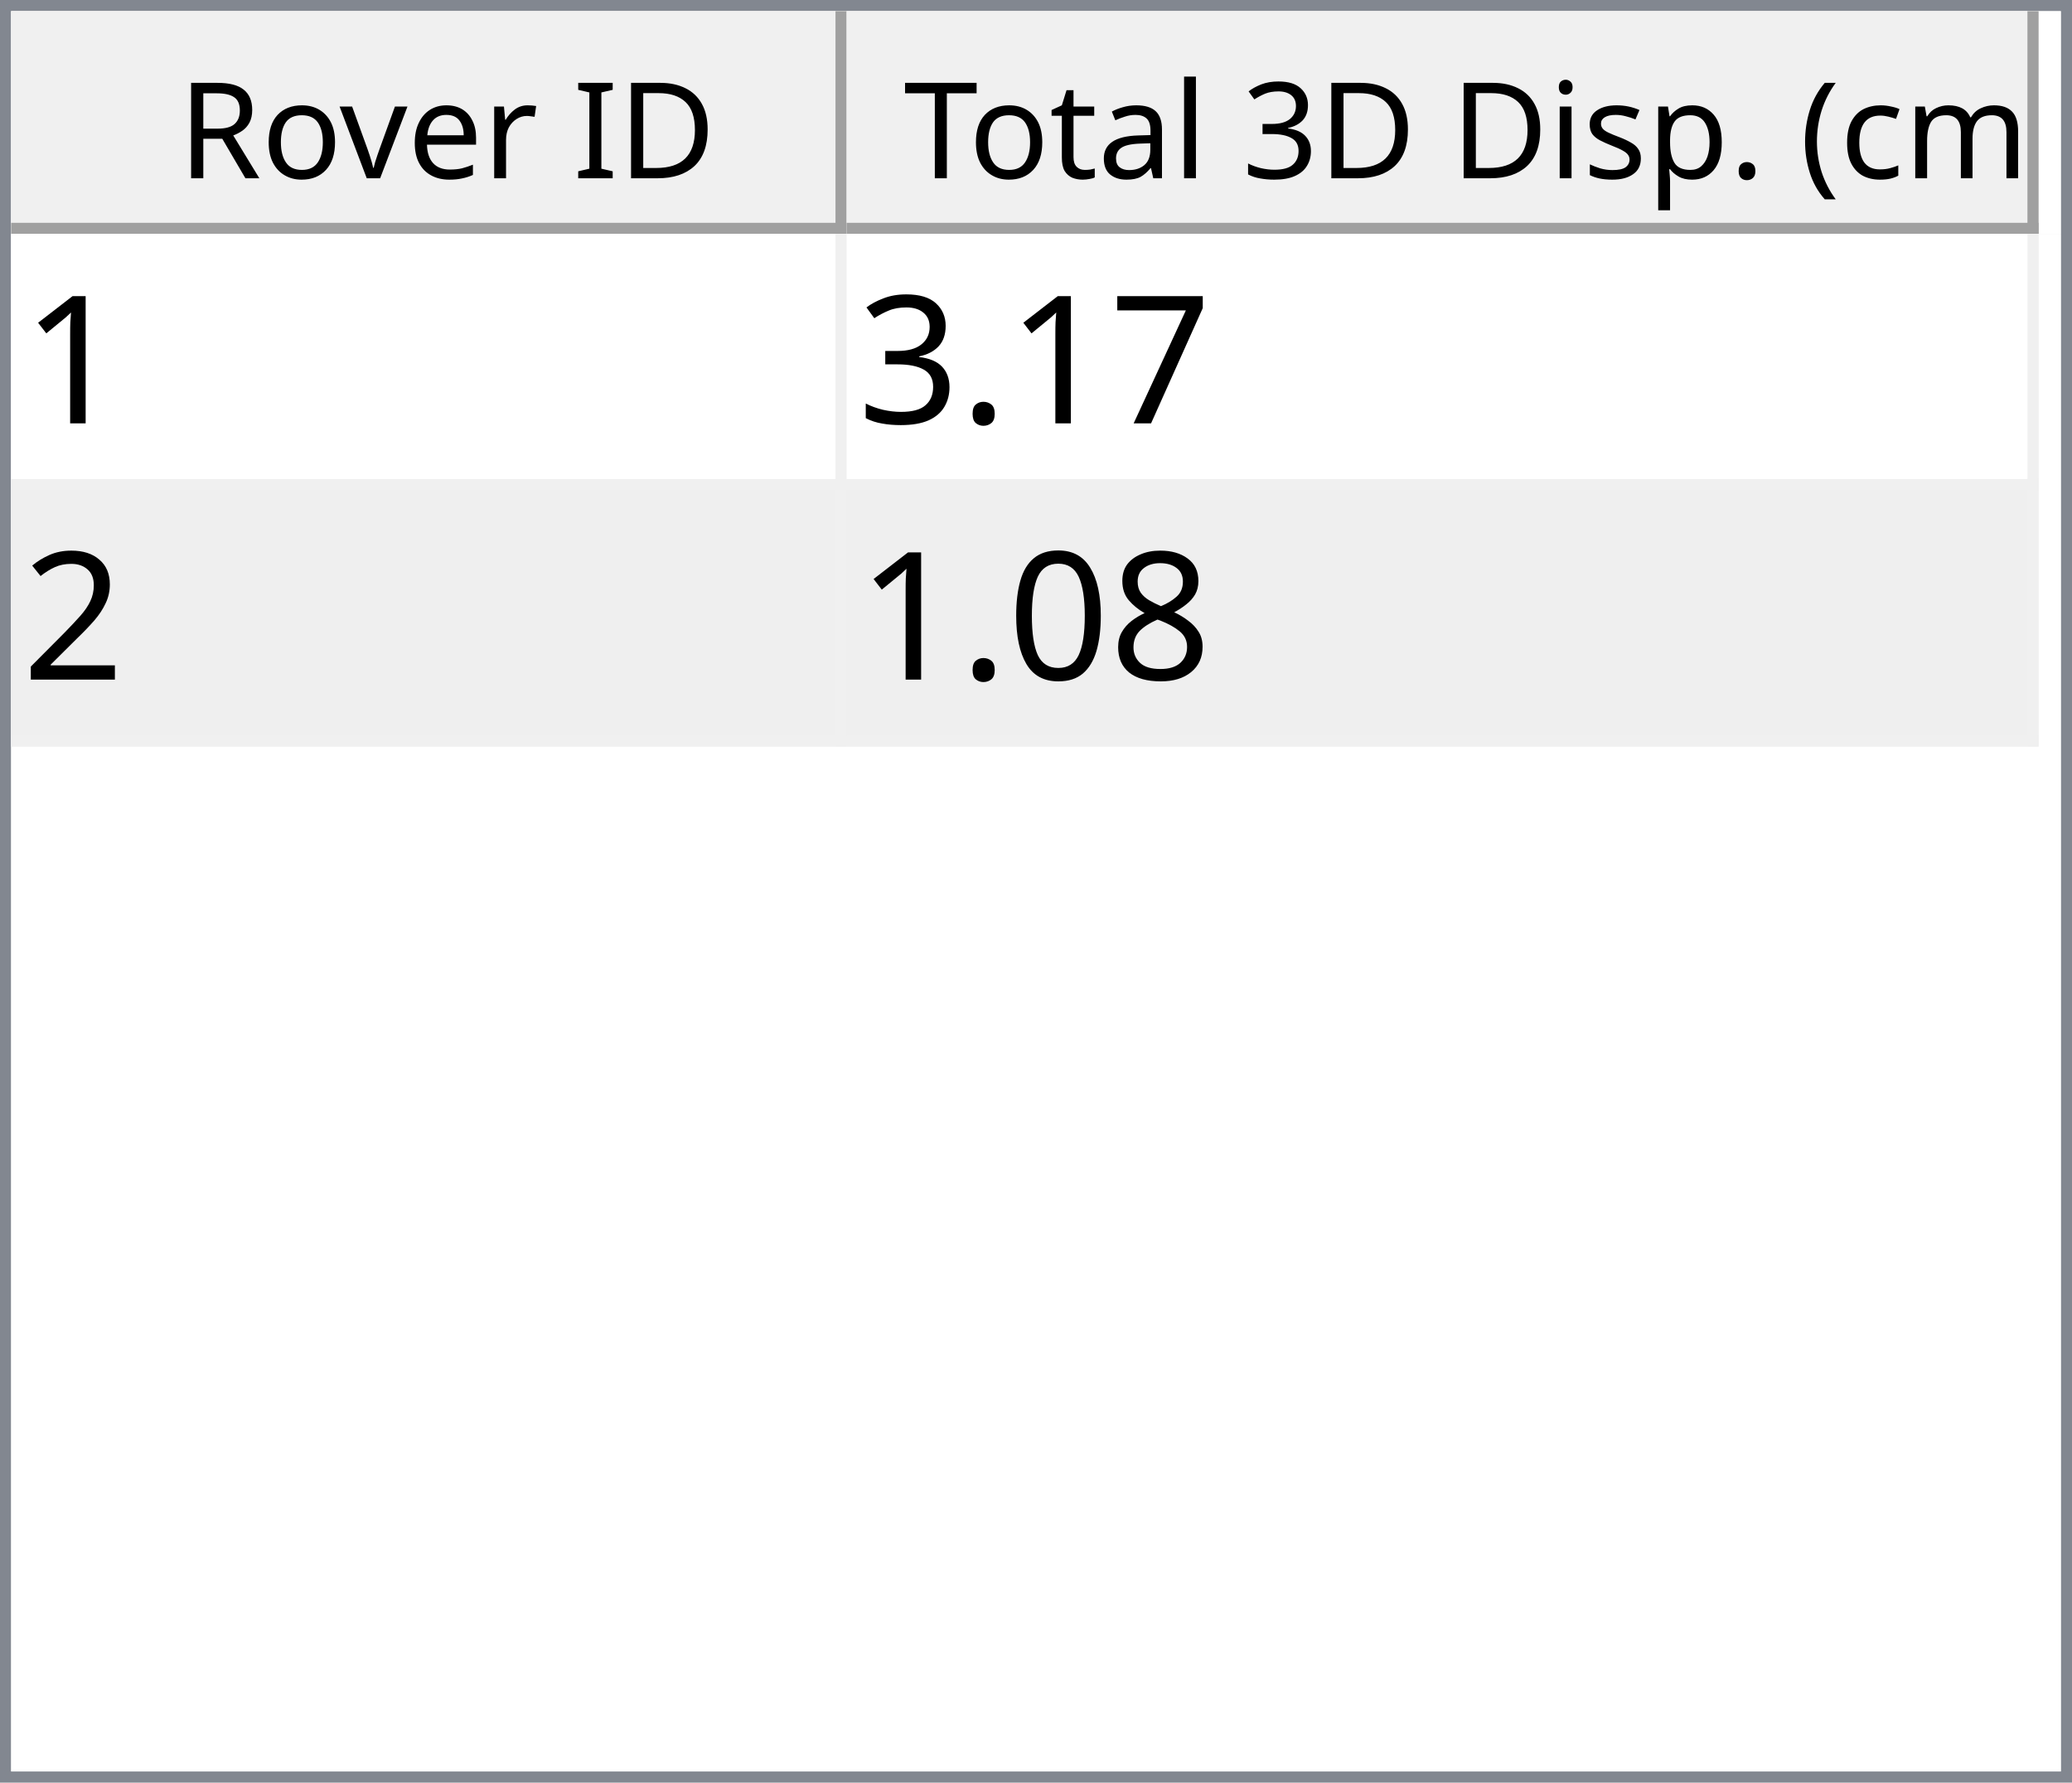
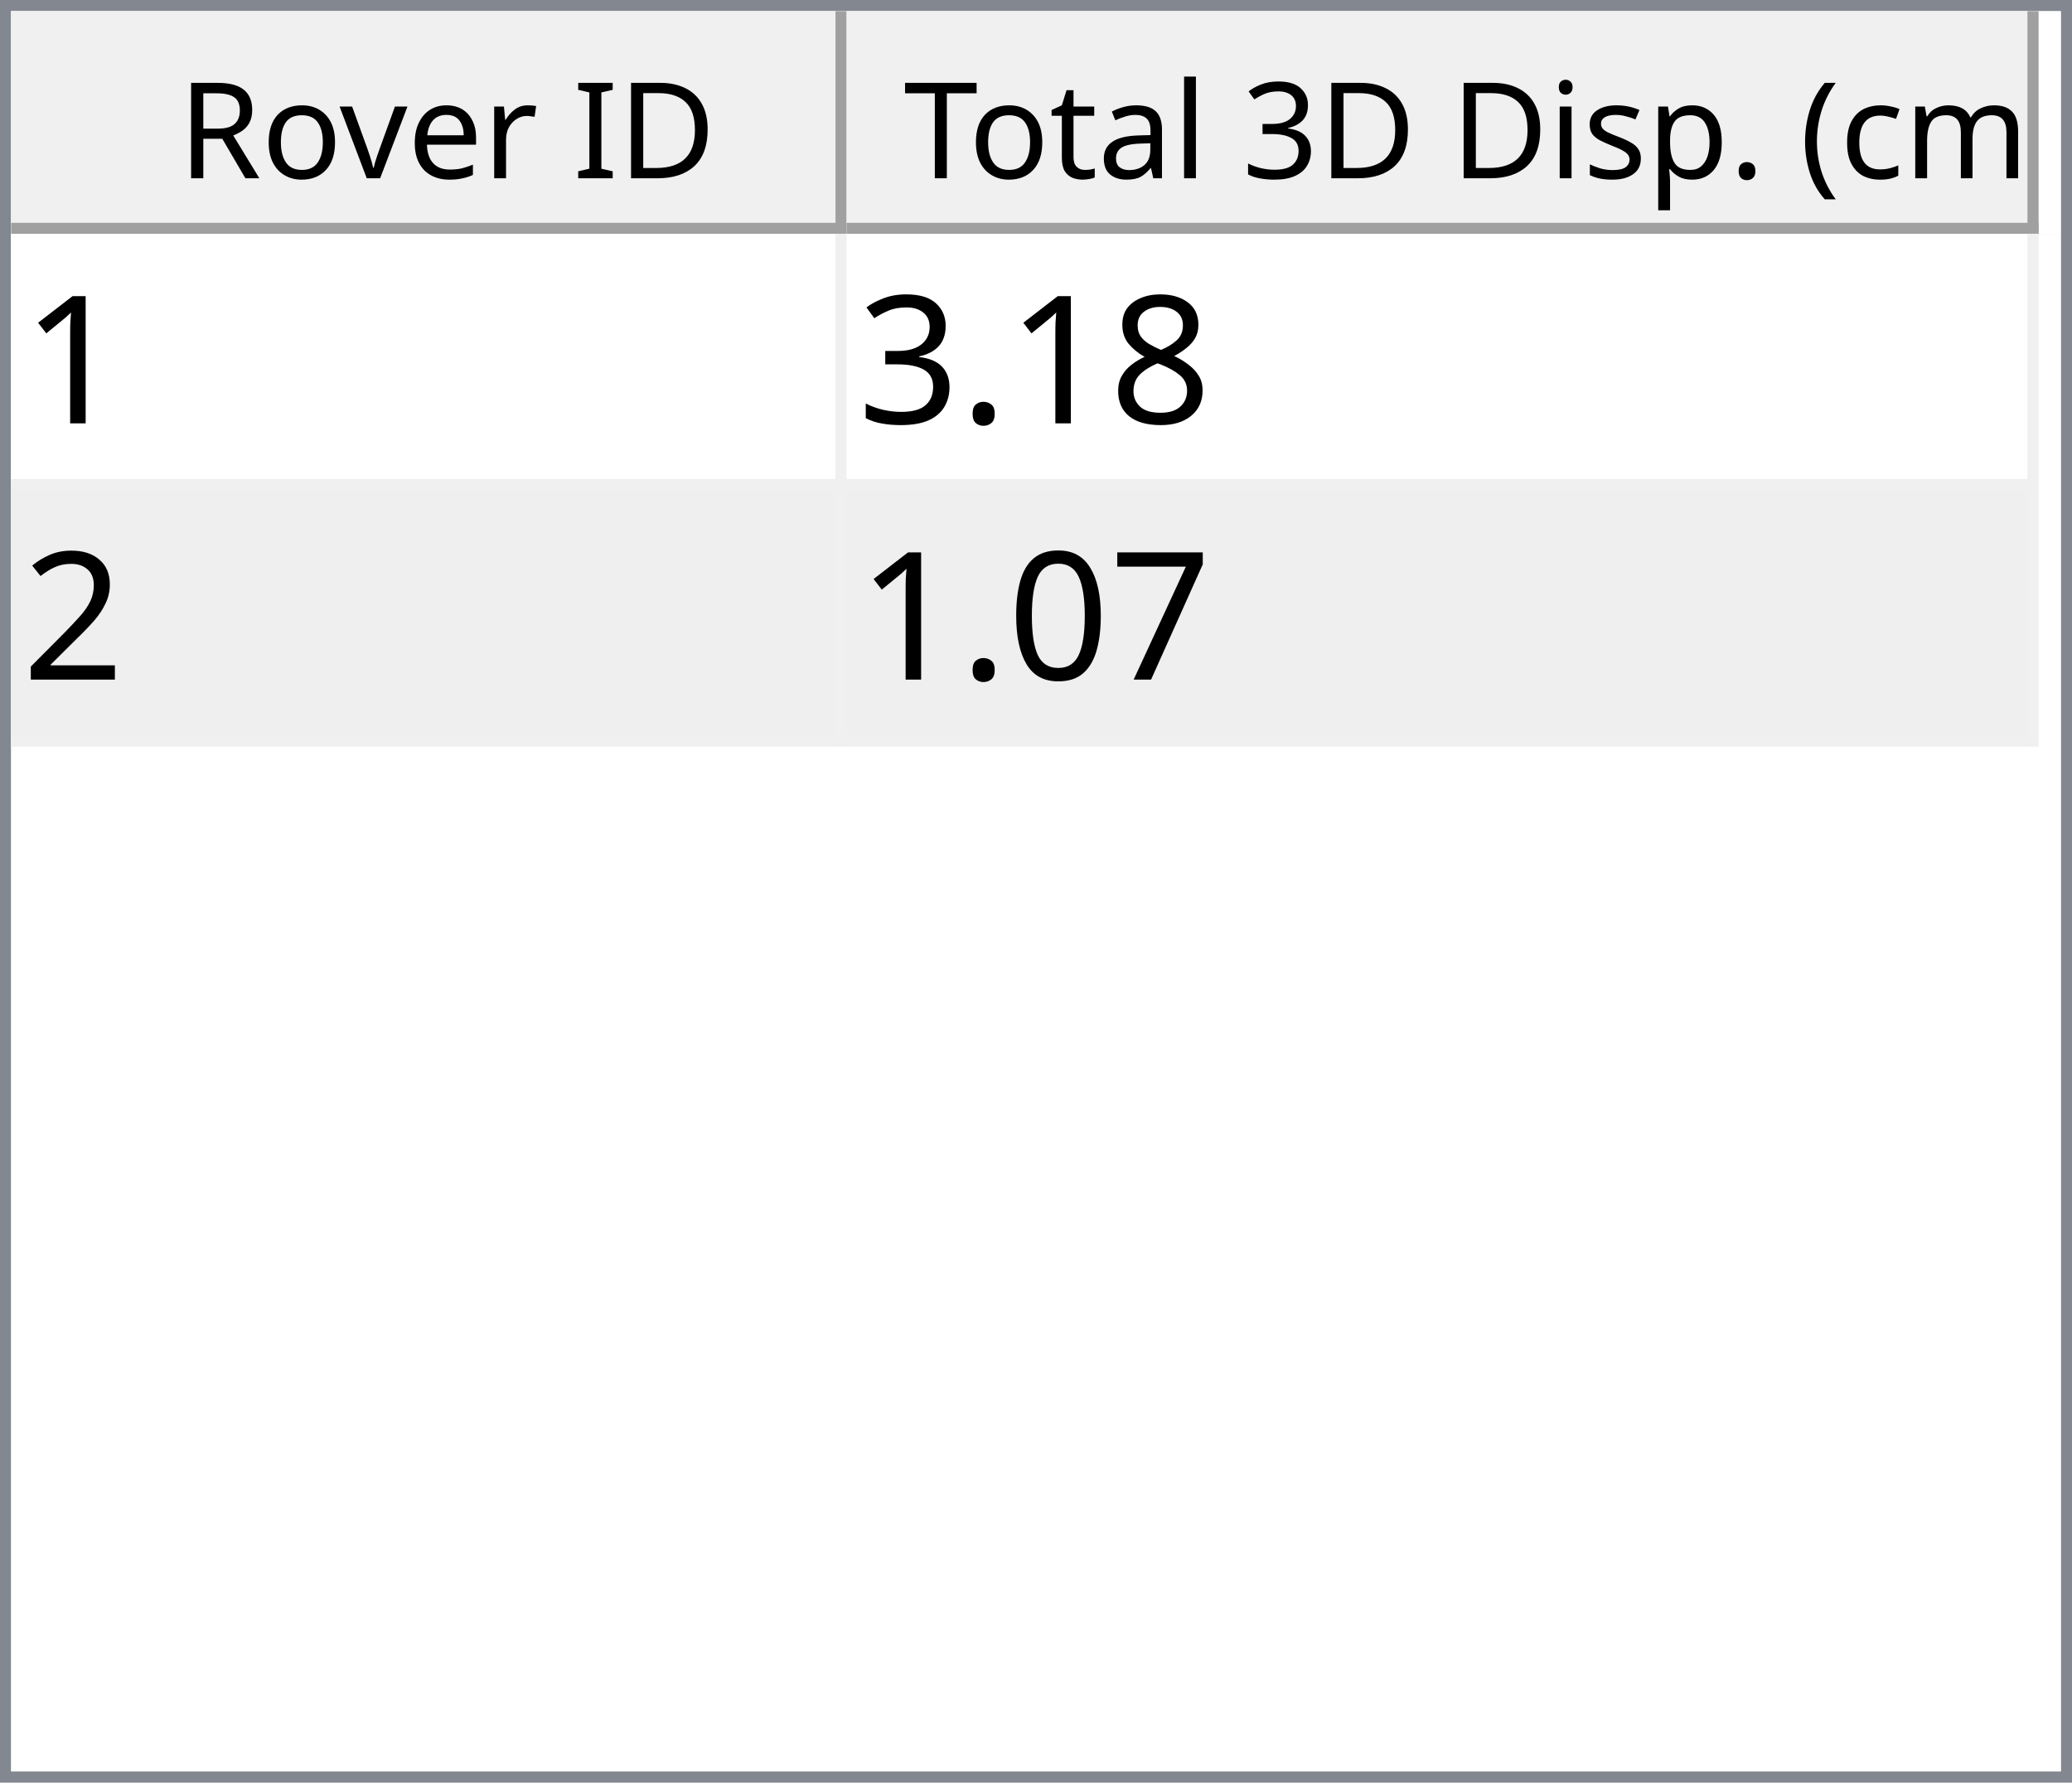
<svg xmlns="http://www.w3.org/2000/svg" style="fill-opacity:1; color-rendering:auto; color-interpolation:auto; text-rendering:auto; stroke:black; stroke-linecap:square; stroke-miterlimit:10; shape-rendering:auto; stroke-opacity:1; fill:black; stroke-dasharray:none; font-weight:normal; stroke-width:1; font-family:'Dialog'; font-style:normal; stroke-linejoin:miter; font-size:12px; stroke-dashoffset:0; image-rendering:auto;" width="186" height="160">
  <defs id="genericDefs" />
  <g>
    <defs id="defs1">
      <clipPath clipPathUnits="userSpaceOnUse" id="clipPath1">
        <path d="M0 0 L186 0 L186 160 L0 160 L0 0 Z" />
      </clipPath>
      <clipPath clipPathUnits="userSpaceOnUse" id="clipPath2">
        <path d="M0 0 L0 160 L186 160 L186 0 Z" />
      </clipPath>
      <clipPath clipPathUnits="userSpaceOnUse" id="clipPath3">
        <path d="M0 0 L0 20 L184 20 L184 0 Z" />
      </clipPath>
      <clipPath clipPathUnits="userSpaceOnUse" id="clipPath4">
        <path d="M0 0 L0 20 L75 20 L75 0 Z" />
      </clipPath>
      <clipPath clipPathUnits="userSpaceOnUse" id="clipPath5">
        <path d="M1 1 L1 19 L74 19 L74 1 Z" />
      </clipPath>
      <clipPath clipPathUnits="userSpaceOnUse" id="clipPath6">
        <path d="M0 0 L0 18 L73 18 L73 0 Z" />
      </clipPath>
      <clipPath clipPathUnits="userSpaceOnUse" id="clipPath7">
        <path d="M-0.5 -0.5 L-0.5 19.5 L74.5 19.5 L74.5 -0.5 Z" />
      </clipPath>
      <clipPath clipPathUnits="userSpaceOnUse" id="clipPath8">
        <path d="M0 0 L0 20 L107 20 L107 0 Z" />
      </clipPath>
      <clipPath clipPathUnits="userSpaceOnUse" id="clipPath9">
        <path d="M1 1 L1 19 L106 19 L106 1 Z" />
      </clipPath>
      <clipPath clipPathUnits="userSpaceOnUse" id="clipPath10">
        <path d="M0 0 L0 18 L105 18 L105 0 Z" />
      </clipPath>
      <clipPath clipPathUnits="userSpaceOnUse" id="clipPath11">
        <path d="M-0.5 -0.5 L-0.5 19.5 L106.5 19.5 L106.5 -0.5 Z" />
      </clipPath>
      <clipPath clipPathUnits="userSpaceOnUse" id="clipPath12">
        <path d="M0 0 L0 138 L184 138 L184 0 Z" />
      </clipPath>
      <clipPath clipPathUnits="userSpaceOnUse" id="clipPath13">
        <path d="M0 0 L0 46 L182 46 L182 0 Z" />
      </clipPath>
      <clipPath clipPathUnits="userSpaceOnUse" id="clipPath14">
        <path d="M-0.5 -0.5 L-0.5 45.5 L181.5 45.5 L181.5 -0.5 Z" />
      </clipPath>
      <clipPath clipPathUnits="userSpaceOnUse" id="clipPath15">
        <path d="M0 0 L0 22 L74 22 L74 0 Z" />
      </clipPath>
      <clipPath clipPathUnits="userSpaceOnUse" id="clipPath16">
        <path d="M0 0 L0 22 L106 22 L106 0 Z" />
      </clipPath>
      <font horiz-adv-x="64.551" id="font1">
        <font-face ascent="107.91" descent="25.098" units-per-em="100" style="font-style:normal; font-family:Segoe UI; font-weight:normal;" />
        <missing-glyph horiz-adv-x="64.551" d="M8.109 0 L8.109 68.266 L56.453 68.266 L56.453 0 L8.109 0 ZM15.328 7.234 L49.219 7.234 L49.219 61.031 L15.328 61.031 L15.328 7.234 Z" />
        <glyph unicode="D" horiz-adv-x="70.117" d="M9.188 0 L9.188 70.016 L28.516 70.016 Q65.531 70.016 65.531 35.891 Q65.531 19.672 55.25 9.836 Q44.969 0 27.734 0 L9.188 0 ZM17.391 62.594 L17.391 7.422 L27.828 7.422 Q41.609 7.422 49.273 14.797 Q56.938 22.172 56.938 35.688 Q56.938 62.594 28.328 62.594 L17.391 62.594 Z" />
        <glyph unicode="I" horiz-adv-x="26.611" d="M17.391 0 L9.188 0 L9.188 70.016 L17.391 70.016 L17.391 0 Z" />
        <glyph unicode=" " horiz-adv-x="27.393" d="" />
        <glyph unicode="r" horiz-adv-x="34.766" d="M34.188 41.891 Q32.078 43.5 28.125 43.5 Q23 43.5 19.555 38.672 Q16.109 33.844 16.109 25.484 L16.109 0 L8.109 0 L8.109 50 L16.109 50 L16.109 39.703 L16.312 39.703 Q18.016 44.969 21.531 47.922 Q25.047 50.875 29.391 50.875 Q32.516 50.875 34.188 50.203 L34.188 41.891 Z" />
        <glyph unicode="e" horiz-adv-x="52.295" d="M48.297 23 L12.984 23 Q13.188 14.656 17.484 10.109 Q21.781 5.562 29.297 5.562 Q37.75 5.562 44.828 11.141 L44.828 3.609 Q38.234 -1.172 27.391 -1.172 Q16.797 -1.172 10.742 5.641 Q4.688 12.453 4.688 24.812 Q4.688 36.469 11.305 43.82 Q17.922 51.172 27.734 51.172 Q37.547 51.172 42.922 44.828 Q48.297 38.484 48.297 27.203 L48.297 23 ZM40.094 29.781 Q40.047 36.719 36.75 40.578 Q33.453 44.438 27.594 44.438 Q21.922 44.438 17.969 40.383 Q14.016 36.328 13.094 29.781 L40.094 29.781 Z" />
        <glyph unicode="v" horiz-adv-x="47.9" d="M47.406 50 L27.484 0 L19.625 0 L0.688 50 L9.469 50 L22.172 13.672 Q23.578 9.672 23.922 6.688 L24.125 6.688 Q24.609 10.453 25.688 13.484 L38.969 50 L47.406 50 Z" />
        <glyph unicode="o" horiz-adv-x="58.594" d="M29 -1.172 Q17.922 -1.172 11.305 5.836 Q4.688 12.844 4.688 24.422 Q4.688 37.016 11.57 44.094 Q18.453 51.172 30.172 51.172 Q41.359 51.172 47.633 44.289 Q53.906 37.406 53.906 25.203 Q53.906 13.234 47.141 6.031 Q40.375 -1.172 29 -1.172 ZM29.594 44.438 Q21.875 44.438 17.383 39.188 Q12.891 33.938 12.891 24.703 Q12.891 15.828 17.43 10.695 Q21.969 5.562 29.594 5.562 Q37.359 5.562 41.531 10.594 Q45.703 15.625 45.703 24.906 Q45.703 34.281 41.531 39.359 Q37.359 44.438 29.594 44.438 Z" />
        <glyph unicode="R" horiz-adv-x="59.814" d="M59.375 0 L49.609 0 L37.891 19.625 Q36.281 22.359 34.766 24.289 Q33.25 26.219 31.664 27.438 Q30.078 28.656 28.25 29.219 Q26.422 29.781 24.125 29.781 L17.391 29.781 L17.391 0 L9.188 0 L9.188 70.016 L30.078 70.016 Q34.672 70.016 38.555 68.867 Q42.438 67.719 45.289 65.375 Q48.141 63.031 49.758 59.547 Q51.375 56.062 51.375 51.375 Q51.375 47.703 50.273 44.656 Q49.172 41.609 47.148 39.211 Q45.125 36.812 42.266 35.133 Q39.406 33.453 35.844 32.516 L35.844 32.328 Q37.594 31.547 38.891 30.547 Q40.188 29.547 41.359 28.18 Q42.531 26.812 43.68 25.078 Q44.828 23.344 46.234 21.047 L59.375 0 ZM17.391 62.594 L17.391 37.203 L28.516 37.203 Q31.594 37.203 34.203 38.133 Q36.812 39.062 38.719 40.797 Q40.625 42.531 41.703 45.047 Q42.781 47.562 42.781 50.688 Q42.781 56.297 39.141 59.445 Q35.5 62.594 28.609 62.594 L17.391 62.594 Z" />
        <glyph unicode=")" horiz-adv-x="30.176" d="M8.297 -15.922 L1.172 -15.922 Q16.406 2.344 16.406 26.812 Q16.406 51.469 1.078 70.016 L8.297 70.016 Q23.531 52.156 23.531 26.703 Q23.531 1.375 8.297 -15.922 Z" />
        <glyph unicode="m" horiz-adv-x="86.133" d="M79.109 0 L71.094 0 L71.094 28.719 Q71.094 37.016 68.531 40.727 Q65.969 44.438 59.906 44.438 Q54.781 44.438 51.195 39.75 Q47.609 35.062 47.609 28.516 L47.609 0 L39.594 0 L39.594 29.688 Q39.594 44.438 28.219 44.438 Q22.953 44.438 19.531 40.016 Q16.109 35.594 16.109 28.516 L16.109 0 L8.109 0 L8.109 50 L16.109 50 L16.109 42.094 L16.312 42.094 Q21.625 51.172 31.844 51.172 Q36.969 51.172 40.773 48.312 Q44.578 45.453 46 40.828 Q51.562 51.172 62.594 51.172 Q79.109 51.172 79.109 30.812 L79.109 0 Z" />
        <glyph unicode="c" horiz-adv-x="46.191" d="M42.188 2.297 Q36.422 -1.172 28.516 -1.172 Q17.828 -1.172 11.258 5.789 Q4.688 12.75 4.688 23.828 Q4.688 36.188 11.766 43.68 Q18.844 51.172 30.672 51.172 Q37.25 51.172 42.281 48.734 L42.281 40.531 Q36.719 44.438 30.375 44.438 Q22.703 44.438 17.797 38.945 Q12.891 33.453 12.891 24.516 Q12.891 15.719 17.508 10.641 Q22.125 5.562 29.891 5.562 Q36.422 5.562 42.188 9.906 L42.188 2.297 Z" />
        <glyph unicode="(" horiz-adv-x="30.176" d="M29.109 -15.922 L21.969 -15.922 Q6.844 1.375 6.844 26.703 Q6.844 52.156 21.969 70.016 L29.203 70.016 Q13.875 51.469 13.875 26.812 Q13.875 2.344 29.109 -15.922 Z" />
        <glyph unicode="." horiz-adv-x="21.68" d="M10.891 -1.078 Q8.641 -1.078 7.055 0.539 Q5.469 2.156 5.469 4.391 Q5.469 6.641 7.055 8.273 Q8.641 9.906 10.891 9.906 Q13.188 9.906 14.797 8.273 Q16.406 6.641 16.406 4.391 Q16.406 2.156 14.797 0.539 Q13.188 -1.078 10.891 -1.078 Z" />
        <glyph unicode="p" horiz-adv-x="58.789" d="M16.312 7.234 L16.109 7.234 L16.109 -23 L8.109 -23 L8.109 50 L16.109 50 L16.109 41.219 L16.312 41.219 Q22.219 51.172 33.594 51.172 Q43.266 51.172 48.688 44.461 Q54.109 37.75 54.109 26.469 Q54.109 13.922 48 6.375 Q41.891 -1.172 31.297 -1.172 Q21.578 -1.172 16.312 7.234 ZM16.109 27.391 L16.109 20.406 Q16.109 14.203 20.141 9.883 Q24.172 5.562 30.375 5.562 Q37.641 5.562 41.773 11.133 Q45.906 16.703 45.906 26.609 Q45.906 34.969 42.047 39.703 Q38.188 44.438 31.594 44.438 Q24.609 44.438 20.359 39.578 Q16.109 34.719 16.109 27.391 Z" />
        <glyph unicode="s" horiz-adv-x="42.432" d="M5.078 1.812 L5.078 10.406 Q11.625 5.562 19.484 5.562 Q30.031 5.562 30.031 12.594 Q30.031 14.594 29.125 15.992 Q28.219 17.391 26.68 18.461 Q25.141 19.531 23.07 20.383 Q21 21.234 18.609 22.172 Q15.281 23.484 12.766 24.828 Q10.25 26.172 8.57 27.859 Q6.891 29.547 6.031 31.695 Q5.172 33.844 5.172 36.719 Q5.172 40.234 6.789 42.945 Q8.406 45.656 11.086 47.484 Q13.766 49.312 17.211 50.242 Q20.656 51.172 24.312 51.172 Q30.812 51.172 35.938 48.922 L35.938 40.828 Q30.422 44.438 23.25 44.438 Q21 44.438 19.195 43.922 Q17.391 43.406 16.094 42.477 Q14.797 41.547 14.086 40.258 Q13.375 38.969 13.375 37.406 Q13.375 35.453 14.086 34.133 Q14.797 32.812 16.164 31.789 Q17.531 30.766 19.484 29.938 Q21.438 29.109 23.922 28.125 Q27.25 26.859 29.883 25.516 Q32.516 24.172 34.375 22.484 Q36.234 20.797 37.234 18.602 Q38.234 16.406 38.234 13.375 Q38.234 9.672 36.602 6.938 Q34.969 4.203 32.234 2.398 Q29.5 0.594 25.93 -0.289 Q22.359 -1.172 18.453 -1.172 Q10.75 -1.172 5.078 1.812 Z" />
        <glyph unicode="i" horiz-adv-x="24.219" d="M12.203 62.703 Q10.062 62.703 8.547 64.164 Q7.031 65.625 7.031 67.875 Q7.031 70.125 8.547 71.609 Q10.062 73.094 12.203 73.094 Q14.406 73.094 15.945 71.609 Q17.484 70.125 17.484 67.875 Q17.484 65.719 15.945 64.211 Q14.406 62.703 12.203 62.703 ZM16.109 0 L8.109 0 L8.109 50 L16.109 50 L16.109 0 Z" />
        <glyph unicode="3" horiz-adv-x="53.906" d="M46.531 19.828 Q46.531 15.094 44.75 11.211 Q42.969 7.328 39.719 4.57 Q36.469 1.812 31.93 0.297 Q27.391 -1.219 21.922 -1.219 Q11.922 -1.219 6 2.594 L6 11.188 Q13.094 5.609 22.219 5.609 Q25.875 5.609 28.828 6.539 Q31.781 7.469 33.906 9.227 Q36.031 10.984 37.18 13.477 Q38.328 15.969 38.328 19.094 Q38.328 32.812 18.797 32.812 L12.984 32.812 L12.984 39.594 L18.5 39.594 Q35.797 39.594 35.797 52.484 Q35.797 64.406 22.609 64.406 Q15.188 64.406 8.688 59.422 L8.688 67.188 Q15.375 71.188 24.609 71.188 Q29 71.188 32.57 69.969 Q36.141 68.75 38.68 66.555 Q41.219 64.359 42.609 61.281 Q44 58.203 44 54.5 Q44 40.672 30.031 36.719 L30.031 36.531 Q33.594 36.141 36.625 34.797 Q39.656 33.453 41.852 31.305 Q44.047 29.156 45.289 26.25 Q46.531 23.344 46.531 19.828 Z" />
        <glyph unicode="l" horiz-adv-x="24.219" d="M16.109 0 L8.109 0 L8.109 74.031 L16.109 74.031 L16.109 0 Z" />
        <glyph unicode="a" horiz-adv-x="50.879" d="M43.891 0 L35.891 0 L35.891 7.812 L35.688 7.812 Q30.469 -1.172 20.312 -1.172 Q12.844 -1.172 8.617 2.781 Q4.391 6.734 4.391 13.281 Q4.391 27.297 20.906 29.594 L35.891 31.688 Q35.891 44.438 25.594 44.438 Q16.547 44.438 9.281 38.281 L9.281 46.484 Q16.656 51.172 26.266 51.172 Q43.891 51.172 43.891 32.516 L43.891 0 ZM35.891 25.297 L23.828 23.641 Q18.266 22.859 15.43 20.875 Q12.594 18.891 12.594 13.875 Q12.594 10.203 15.211 7.883 Q17.828 5.562 22.172 5.562 Q28.125 5.562 32.008 9.742 Q35.891 13.922 35.891 20.312 L35.891 25.297 Z" />
        <glyph unicode="t" horiz-adv-x="33.887" d="M31.297 0.484 Q28.469 -1.078 23.828 -1.078 Q10.688 -1.078 10.688 13.578 L10.688 43.172 L2.094 43.172 L2.094 50 L10.688 50 L10.688 62.203 L18.703 64.797 L18.703 50 L31.297 50 L31.297 43.172 L18.703 43.172 L18.703 14.984 Q18.703 9.969 20.414 7.82 Q22.125 5.672 26.078 5.672 Q29.109 5.672 31.297 7.328 L31.297 0.484 Z" />
        <glyph unicode="T" horiz-adv-x="52.393" d="M50.594 62.594 L30.375 62.594 L30.375 0 L22.172 0 L22.172 62.594 L2 62.594 L2 70.016 L50.594 70.016 L50.594 62.594 Z" />
      </font>
      <font horiz-adv-x="75.0" id="font2">
        <font-face ascent="100.537" descent="21.973" units-per-em="100" style="font-style:normal; font-family:sans-serif; font-weight:normal;" />
        <missing-glyph horiz-adv-x="75.0" d="M12.5 0 L12.5 62.5 L62.5 62.5 L62.5 0 L12.5 0 ZM14.062 1.562 L60.938 1.562 L60.938 60.938 L14.062 60.938 L14.062 1.562 Z" />
        <glyph unicode="1" horiz-adv-x="55.615" d="M37.25 0 L28.469 0 L28.469 56 Q25.297 52.984 20.141 49.953 Q14.984 46.922 10.891 45.406 L10.891 53.906 Q18.266 57.375 23.781 62.305 Q29.297 67.234 31.594 71.875 L37.25 71.875 L37.25 0 Z" />
-         <glyph unicode="7" horiz-adv-x="55.615" d="M4.734 62.203 L4.734 70.656 L51.078 70.656 L51.078 63.812 Q44.234 56.547 37.523 44.484 Q30.812 32.422 27.156 19.672 Q24.516 10.688 23.781 0 L14.75 0 Q14.891 8.453 18.062 20.414 Q21.234 32.375 27.172 43.484 Q33.109 54.594 39.797 62.203 L4.734 62.203 Z" />
+         <glyph unicode="8" horiz-adv-x="55.615" d="M17.672 38.812 Q12.203 40.828 9.57 44.539 Q6.938 48.25 6.938 53.422 Q6.938 61.234 12.555 66.555 Q18.172 71.875 27.484 71.875 Q36.859 71.875 42.578 66.43 Q48.297 60.984 48.297 53.172 Q48.297 48.188 45.68 44.508 Q43.062 40.828 37.75 38.812 Q44.344 36.672 47.781 31.883 Q51.219 27.094 51.219 20.453 Q51.219 11.281 44.727 5.031 Q38.234 -1.219 27.641 -1.219 Q17.047 -1.219 10.547 5.055 Q4.047 11.328 4.047 20.703 Q4.047 27.688 7.594 32.398 Q11.141 37.109 17.672 38.812 ZM15.922 53.719 Q15.922 48.641 19.195 45.414 Q22.469 42.188 27.688 42.188 Q32.766 42.188 36.016 45.383 Q39.266 48.578 39.266 53.219 Q39.266 58.062 35.914 61.359 Q32.562 64.656 27.594 64.656 Q22.562 64.656 19.242 61.43 Q15.922 58.203 15.922 53.719 ZM13.094 20.656 Q13.094 16.891 14.875 13.375 Q16.656 9.859 20.172 7.93 Q23.688 6 27.734 6 Q34.031 6 38.133 10.055 Q42.234 14.109 42.234 20.359 Q42.234 26.703 38.016 30.859 Q33.797 35.016 27.438 35.016 Q21.234 35.016 17.164 30.914 Q13.094 26.812 13.094 20.656 Z" />
        <glyph unicode="." horiz-adv-x="27.783" d="M9.078 0 L9.078 10.016 L19.094 10.016 L19.094 0 L9.078 0 Z" />
        <glyph unicode="3" horiz-adv-x="55.615" d="M4.203 18.891 L12.984 20.062 Q14.5 12.594 18.141 9.297 Q21.781 6 27 6 Q33.203 6 37.477 10.297 Q41.75 14.594 41.75 20.953 Q41.75 27 37.797 30.93 Q33.844 34.859 27.734 34.859 Q25.25 34.859 21.531 33.891 L22.516 41.609 Q23.391 41.5 23.922 41.5 Q29.547 41.5 34.039 44.43 Q38.531 47.359 38.531 53.469 Q38.531 58.297 35.258 61.477 Q31.984 64.656 26.812 64.656 Q21.688 64.656 18.266 61.43 Q14.844 58.203 13.875 51.766 L5.078 53.328 Q6.688 62.156 12.398 67.016 Q18.109 71.875 26.609 71.875 Q32.469 71.875 37.398 69.359 Q42.328 66.844 44.945 62.5 Q47.562 58.156 47.562 53.266 Q47.562 48.641 45.07 44.828 Q42.578 41.016 37.703 38.766 Q44.047 37.312 47.562 32.695 Q51.078 28.078 51.078 21.141 Q51.078 11.766 44.242 5.25 Q37.406 -1.266 26.953 -1.266 Q17.531 -1.266 11.305 4.352 Q5.078 9.969 4.203 18.891 Z" />
        <glyph unicode="2" horiz-adv-x="55.615" d="M50.344 8.453 L50.344 0 L3.031 0 Q2.938 3.172 4.047 6.109 Q5.859 10.938 9.836 15.625 Q13.812 20.312 21.344 26.469 Q33.016 36.031 37.117 41.625 Q41.219 47.219 41.219 52.203 Q41.219 57.422 37.477 61.008 Q33.734 64.594 27.734 64.594 Q21.391 64.594 17.578 60.789 Q13.766 56.984 13.719 50.25 L4.688 51.172 Q5.609 61.281 11.664 66.578 Q17.719 71.875 27.938 71.875 Q38.234 71.875 44.242 66.164 Q50.25 60.453 50.25 52 Q50.25 47.703 48.492 43.555 Q46.734 39.406 42.656 34.812 Q38.578 30.219 29.109 22.219 Q21.188 15.578 18.945 13.211 Q16.703 10.844 15.234 8.453 L50.344 8.453 Z" />
-         <glyph unicode="8" horiz-adv-x="55.615" d="M17.672 38.812 Q12.203 40.828 9.57 44.539 Q6.938 48.25 6.938 53.422 Q6.938 61.234 12.555 66.555 Q18.172 71.875 27.484 71.875 Q36.859 71.875 42.578 66.43 Q48.297 60.984 48.297 53.172 Q48.297 48.188 45.68 44.508 Q43.062 40.828 37.75 38.812 Q44.344 36.672 47.781 31.883 Q51.219 27.094 51.219 20.453 Q51.219 11.281 44.727 5.031 Q38.234 -1.219 27.641 -1.219 Q17.047 -1.219 10.547 5.055 Q4.047 11.328 4.047 20.703 Q4.047 27.688 7.594 32.398 Q11.141 37.109 17.672 38.812 ZM15.922 53.719 Q15.922 48.641 19.195 45.414 Q22.469 42.188 27.688 42.188 Q32.766 42.188 36.016 45.383 Q39.266 48.578 39.266 53.219 Q39.266 58.062 35.914 61.359 Q32.562 64.656 27.594 64.656 Q22.562 64.656 19.242 61.43 Q15.922 58.203 15.922 53.719 ZM13.094 20.656 Q13.094 16.891 14.875 13.375 Q16.656 9.859 20.172 7.93 Q23.688 6 27.734 6 Q34.031 6 38.133 10.055 Q42.234 14.109 42.234 20.359 Q42.234 26.703 38.016 30.859 Q33.797 35.016 27.438 35.016 Q21.234 35.016 17.164 30.914 Q13.094 26.812 13.094 20.656 Z" />
+         <glyph unicode="7" horiz-adv-x="55.615" d="M4.734 62.203 L4.734 70.656 L51.078 70.656 L51.078 63.812 Q44.234 56.547 37.523 44.484 Q30.812 32.422 27.156 19.672 Q24.516 10.688 23.781 0 L14.75 0 Q14.891 8.453 18.062 20.414 Q21.234 32.375 27.172 43.484 Q33.109 54.594 39.797 62.203 L4.734 62.203 Z" />
        <glyph unicode="0" horiz-adv-x="55.615" d="M4.156 35.297 Q4.156 48 6.766 55.742 Q9.375 63.484 14.523 67.68 Q19.672 71.875 27.484 71.875 Q33.25 71.875 37.594 69.555 Q41.938 67.234 44.773 62.867 Q47.609 58.5 49.219 52.227 Q50.828 45.953 50.828 35.297 Q50.828 22.703 48.242 14.969 Q45.656 7.234 40.508 3.008 Q35.359 -1.219 27.484 -1.219 Q17.141 -1.219 11.234 6.203 Q4.156 15.141 4.156 35.297 ZM13.188 35.297 Q13.188 17.672 17.312 11.836 Q21.438 6 27.484 6 Q33.547 6 37.672 11.859 Q41.797 17.719 41.797 35.297 Q41.797 52.984 37.672 58.789 Q33.547 64.594 27.391 64.594 Q21.344 64.594 17.719 59.469 Q13.188 52.938 13.188 35.297 Z" />
      </font>
    </defs>
    <g style="fill:white; stroke:white;">
      <rect x="0" y="0" width="186" style="clip-path:url(#clipPath1); stroke:none;" height="160" />
    </g>
    <g style="fill:white; text-rendering:optimizeSpeed; color-rendering:optimizeSpeed; image-rendering:optimizeSpeed; shape-rendering:crispEdges; stroke:white; color-interpolation:sRGB;">
      <rect x="0" width="186" height="160" y="0" style="stroke:none;" />
      <path style="stroke:none;" d="M0 160 L186 160 L186 0 L0 0 Z" />
    </g>
    <g style="fill:rgb(240,240,240); font-family:'Segoe UI'; stroke:rgb(240,240,240);">
      <rect x="0" y="0" width="186" style="clip-path:url(#clipPath2); stroke:none;" height="160" />
    </g>
    <g style="fill:rgb(130,135,144); font-family:'Segoe UI'; stroke:rgb(130,135,144);">
      <path d="M0 0 L186 0 L186 160 L0 160 L0 0 ZM1 1 L185 1 L185 159 L1 159 L1 1 Z" style="fill-rule:evenodd; clip-path:url(#clipPath2); stroke:none;" />
    </g>
    <g style="fill:white; font-family:'Segoe UI'; stroke:white;" transform="translate(1,1)">
      <rect x="0" y="0" width="184" style="clip-path:url(#clipPath3); stroke:none;" height="20" />
    </g>
    <g style="fill:rgb(240,240,240); font-family:'Segoe UI'; stroke:rgb(240,240,240);" transform="translate(1,1)">
      <rect x="0" y="0" width="75" style="clip-path:url(#clipPath4); stroke:none;" height="20" />
    </g>
    <g style="font-family:'Segoe UI';" transform="translate(2,2)">
      <text x="14" xml:space="preserve" y="14" style="clip-path:url(#clipPath6); stroke:none;">Rover ID</text>
    </g>
    <g style="fill:rgb(160,160,160); font-family:'Segoe UI'; stroke:rgb(160,160,160); stroke-linejoin:bevel;" transform="translate(1.5,1.5)">
      <line x1="74" x2="74" y1="0" style="fill:none; clip-path:url(#clipPath7);" y2="19" />
    </g>
    <g style="fill:rgb(160,160,160); font-family:'Segoe UI'; stroke:rgb(160,160,160); stroke-linejoin:bevel;" transform="matrix(1,0,0,1,1,1) translate(0.5,0.5)">
      <line x1="0" x2="74" y1="19" style="fill:none; clip-path:url(#clipPath7);" y2="19" />
    </g>
    <g style="fill:rgb(240,240,240); font-family:'Segoe UI'; stroke:rgb(240,240,240);" transform="translate(76,1)">
      <rect x="0" y="0" width="107" style="clip-path:url(#clipPath8); stroke:none;" height="20" />
    </g>
    <g style="font-family:'Segoe UI';" transform="translate(77,2)">
      <text x="1" xml:space="preserve" y="14" style="clip-path:url(#clipPath10); stroke:none;"> Total 3D Disp. (cm)</text>
    </g>
    <g style="fill:rgb(160,160,160); font-family:'Segoe UI'; stroke:rgb(160,160,160); stroke-linejoin:bevel;" transform="translate(76.5,1.5)">
      <line x1="106" x2="106" y1="0" style="fill:none; clip-path:url(#clipPath11);" y2="19" />
    </g>
    <g style="fill:rgb(160,160,160); font-family:'Segoe UI'; stroke:rgb(160,160,160); stroke-linejoin:bevel;" transform="matrix(1,0,0,1,76,1) translate(0.5,0.5)">
      <line x1="0" x2="106" y1="19" style="fill:none; clip-path:url(#clipPath11);" y2="19" />
    </g>
    <g style="fill:white; font-family:'Segoe UI'; stroke:white;" transform="translate(1,21)">
      <rect x="0" y="0" width="184" style="clip-path:url(#clipPath12); stroke:none;" height="138" />
    </g>
    <g style="fill:rgb(240,240,240); font-size:16px; font-family:sans-serif; stroke:rgb(240,240,240);" transform="translate(1,21)">
      <rect x="0" y="0" width="182" style="clip-path:url(#clipPath13); stroke:none;" height="46" />
      <line transform="translate(0.5,0.5)" x1="0" x2="181" y1="22" style="clip-path:url(#clipPath14); fill:none; stroke-linejoin:bevel;" y2="22" />
    </g>
    <g transform="matrix(1,0,0,1,1,21) translate(0.5,0.5)" style="fill:rgb(240,240,240); font-size:16px; font-family:sans-serif; stroke:rgb(240,240,240); stroke-linejoin:bevel;">
      <line x1="0" x2="181" y1="45" style="fill:none; clip-path:url(#clipPath14);" y2="45" />
    </g>
    <g transform="matrix(1,0,0,1,1,21) translate(0.5,0.5)" style="fill:rgb(240,240,240); font-size:16px; font-family:sans-serif; stroke:rgb(240,240,240); stroke-linejoin:bevel;">
      <line x1="74" x2="74" y1="0" style="fill:none; clip-path:url(#clipPath14);" y2="45" />
    </g>
    <g transform="matrix(1,0,0,1,1,21) translate(0.5,0.5)" style="fill:rgb(240,240,240); font-size:16px; font-family:sans-serif; stroke:rgb(240,240,240); stroke-linejoin:bevel;">
      <line x1="181" x2="181" y1="0" style="fill:none; clip-path:url(#clipPath14);" y2="45" />
    </g>
    <g style="fill:white; font-size:16px; font-family:sans-serif; stroke:white;" transform="matrix(1,0,0,1,1,21)">
      <rect x="0" y="0" width="74" style="clip-path:url(#clipPath15); stroke:none;" height="22" />
      <text x="1" y="17" style="fill:black; clip-path:url(#clipPath15); stroke:none;" xml:space="preserve">1</text>
    </g>
    <g style="fill:white; font-size:16px; font-family:sans-serif; stroke:white;" transform="matrix(1,0,0,1,1,21) translate(75,0)">
      <rect x="0" y="0" width="106" style="clip-path:url(#clipPath16); stroke:none;" height="22" />
-       <text x="1" y="17" style="fill:black; clip-path:url(#clipPath16); stroke:none;" xml:space="preserve">3.17</text>
+       <text x="1" y="17" style="fill:black; clip-path:url(#clipPath16); stroke:none;" xml:space="preserve">3.18</text>
    </g>
    <g style="fill:rgb(239,239,239); font-size:16px; font-family:sans-serif; stroke:rgb(239,239,239);" transform="matrix(1,0,0,1,1,21) translate(0,23)">
      <rect x="0" y="0" width="74" style="clip-path:url(#clipPath15); stroke:none;" height="22" />
      <text x="1" y="17" style="fill:black; clip-path:url(#clipPath15); stroke:none;" xml:space="preserve">2</text>
    </g>
    <g style="fill:rgb(239,239,239); font-size:16px; font-family:sans-serif; stroke:rgb(239,239,239);" transform="matrix(1,0,0,1,1,21) translate(75,23)">
      <rect x="0" y="0" width="106" style="clip-path:url(#clipPath16); stroke:none;" height="22" />
-       <text x="1" y="17" style="fill:black; clip-path:url(#clipPath16); stroke:none;" xml:space="preserve">1.08</text>
+       <text x="1" y="17" style="fill:black; clip-path:url(#clipPath16); stroke:none;" xml:space="preserve">1.07</text>
    </g>
  </g>
</svg>
